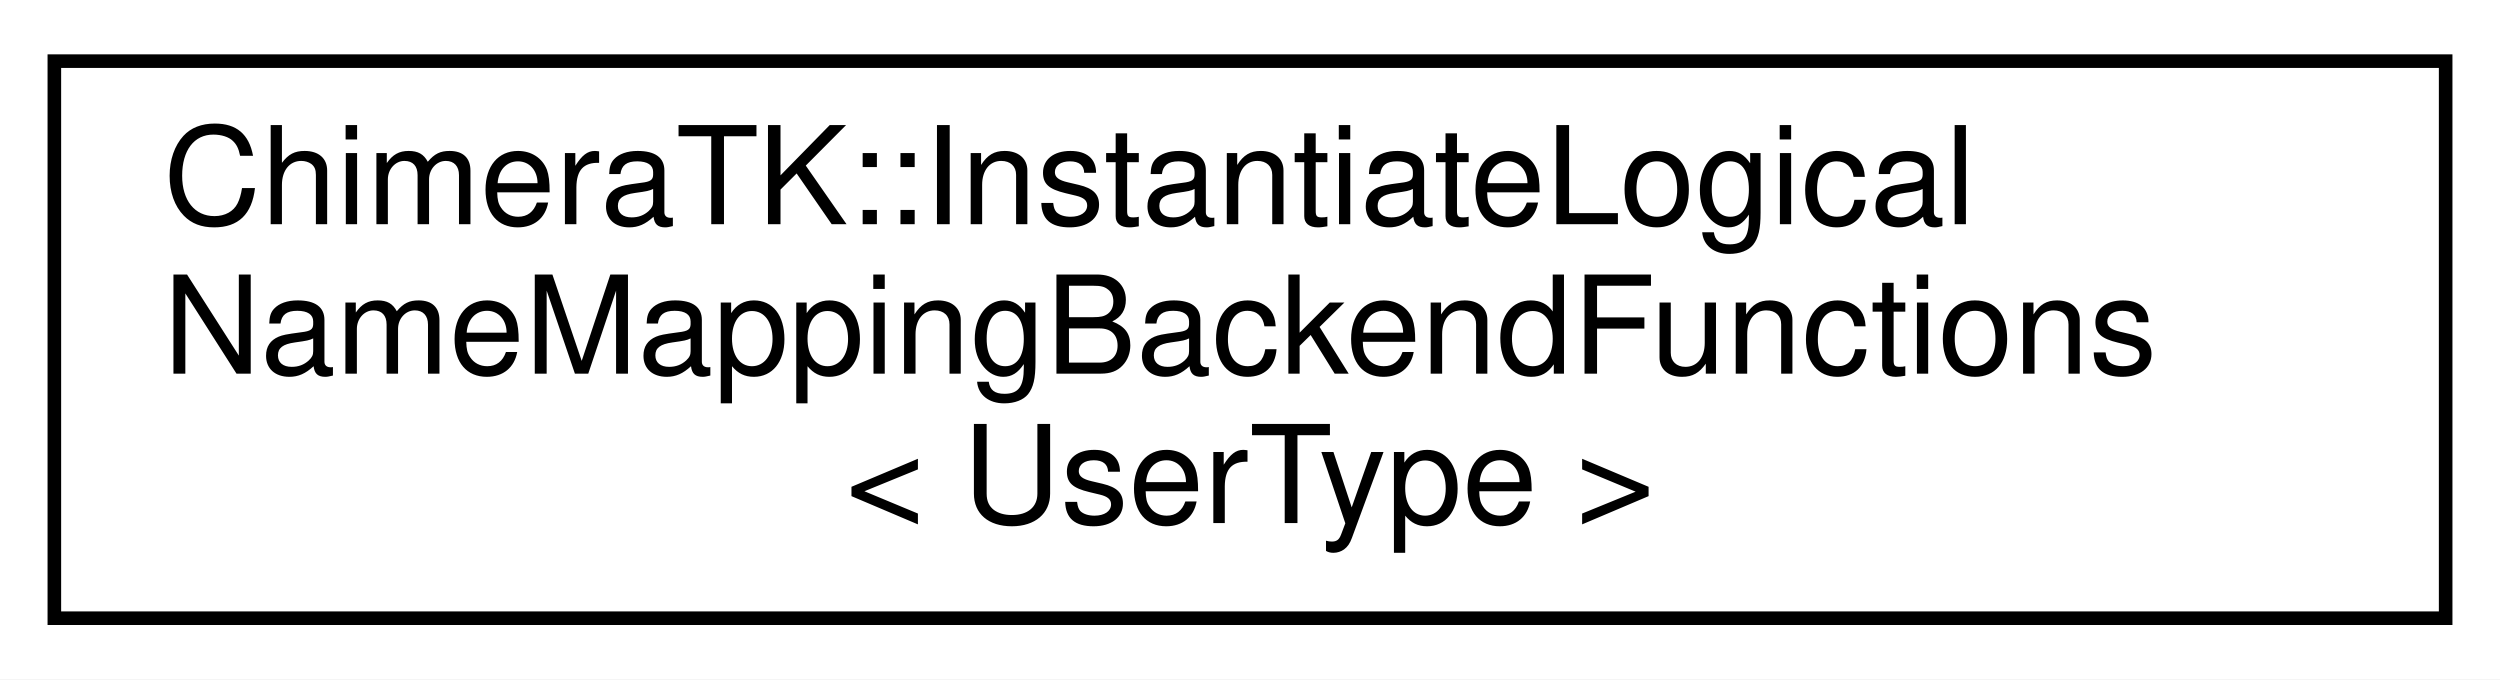
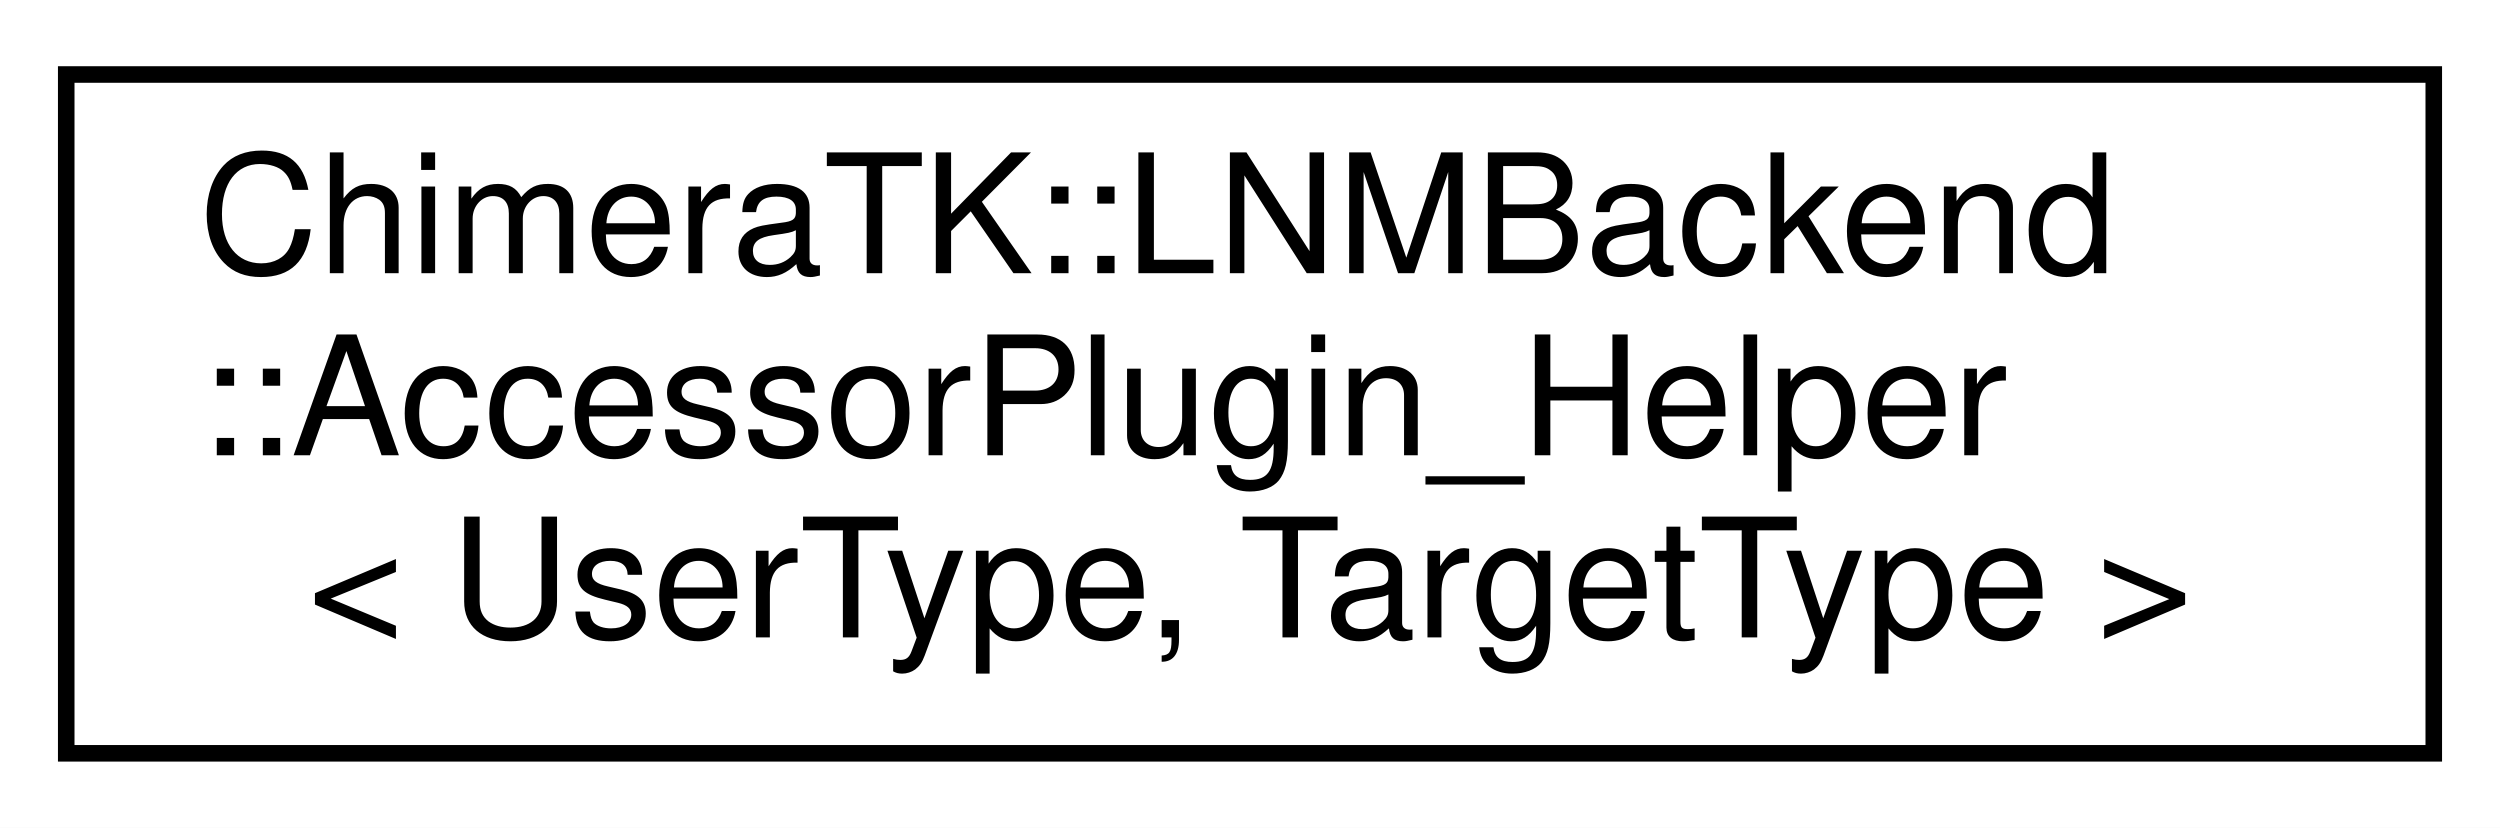
- <svg xmlns="http://www.w3.org/2000/svg" xmlns:xlink="http://www.w3.org/1999/xlink" width="184pt" height="50pt" viewBox="0.00 0.00 184.00 50.00">
+ <svg xmlns="http://www.w3.org/2000/svg" xmlns:xlink="http://www.w3.org/1999/xlink" width="151pt" height="50pt" viewBox="0.00 0.00 151.00 50.00">
  <g id="graph0" class="graph" transform="scale(1 1) rotate(0) translate(4 46)">
-     <polygon fill="white" stroke="transparent" points="-4,4 -4,-46 180,-46 180,4 -4,4" />
+     <polygon fill="white" stroke="transparent" points="-4,4 -4,-46 147,-46 147,4 -4,4" />
    <g id="node1" class="node">
      <g id="a_node1">
-         <a xlink:href="class_chimera_t_k_1_1_instantiate_logical_name_mapping_backend_functions.html" target="_top" xlink:title=" ">
-           <polygon fill="white" stroke="black" points="0,-0.5 0,-41.5 176,-41.5 176,-0.5 0,-0.5" />
-           <text text-anchor="start" x="8" y="-29.5" font-family="Helvetica,sans-Serif" font-size="10.00">ChimeraTK::InstantiateLogical</text>
-           <text text-anchor="start" x="8" y="-18.5" font-family="Helvetica,sans-Serif" font-size="10.00">NameMappingBackendFunctions</text>
-           <text text-anchor="middle" x="88" y="-7.5" font-family="Helvetica,sans-Serif" font-size="10.00">&lt; UserType &gt;</text>
+         <a xlink:href="struct_chimera_t_k_1_1_l_n_m_backend_1_1_accessor_plugin___helper.html" target="_top" xlink:title=" ">
+           <polygon fill="white" stroke="black" points="0,-0.5 0,-41.5 143,-41.5 143,-0.5 0,-0.5" />
+           <text text-anchor="start" x="8" y="-29.5" font-family="Helvetica,sans-Serif" font-size="10.00">ChimeraTK::LNMBackend</text>
+           <text text-anchor="start" x="8" y="-18.5" font-family="Helvetica,sans-Serif" font-size="10.00">::AccessorPlugin_Helper</text>
+           <text text-anchor="middle" x="71.5" y="-7.5" font-family="Helvetica,sans-Serif" font-size="10.00">&lt; UserType, TargetType &gt;</text>
        </a>
      </g>
    </g>
  </g>
</svg>
